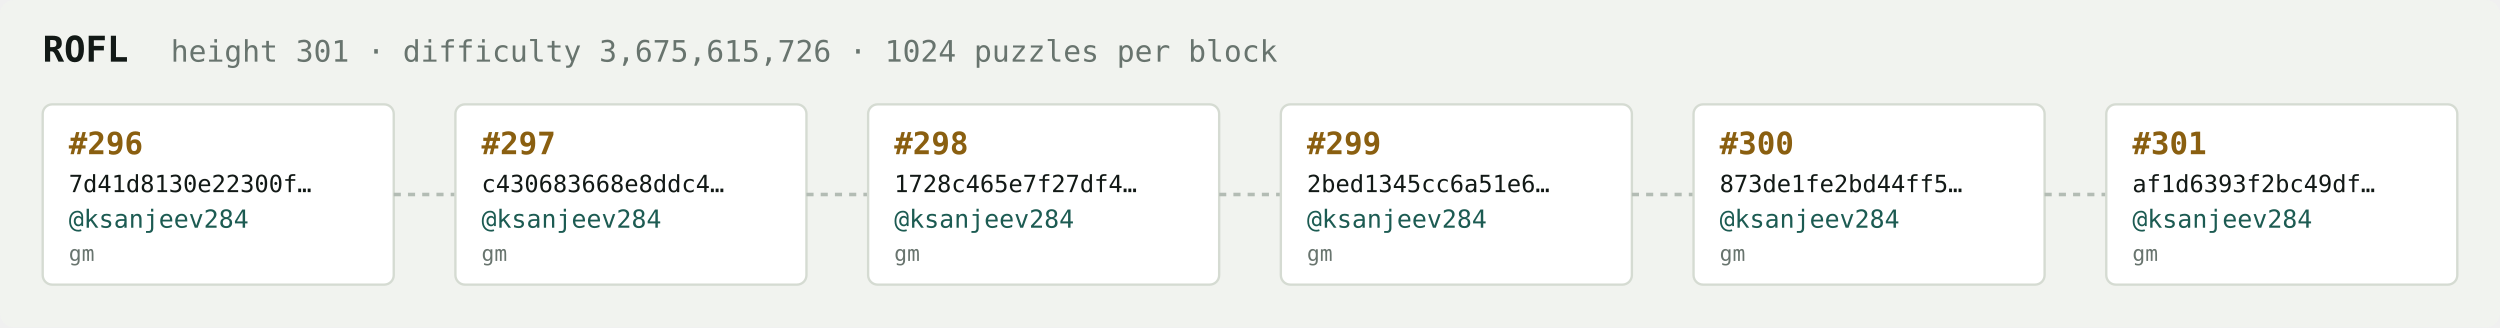
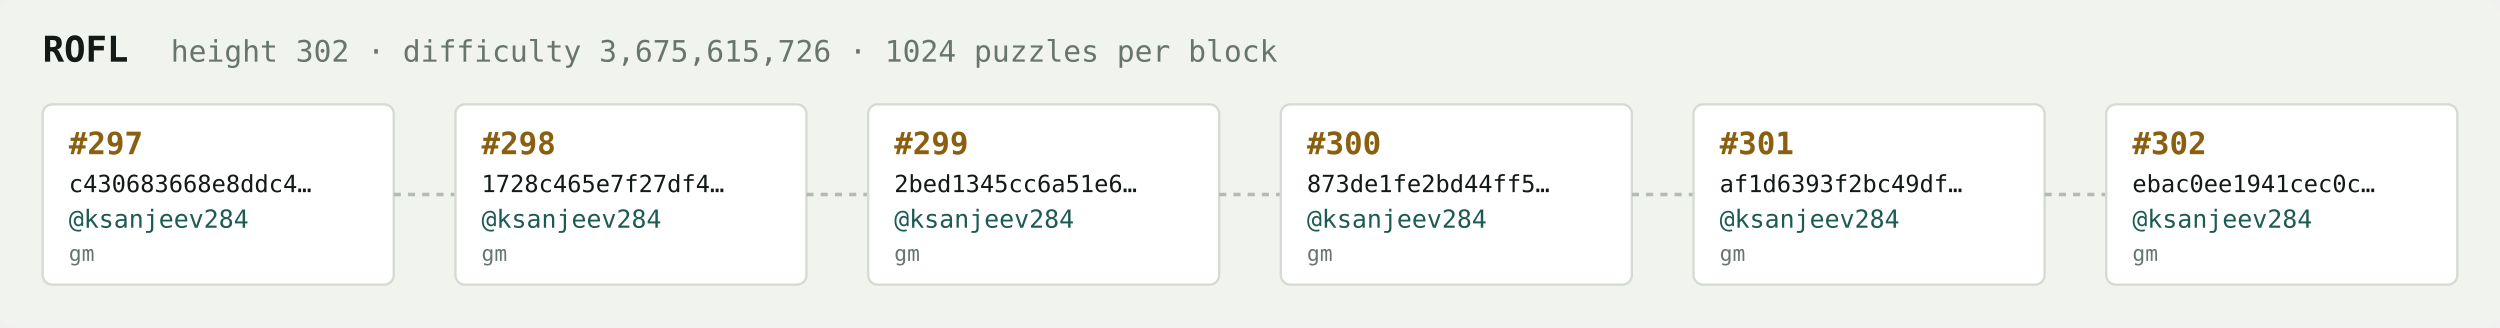
<svg xmlns="http://www.w3.org/2000/svg" width="1054" height="138" viewBox="0 0 1054 138" font-family="ui-monospace,SFMono-Regular,Menlo,monospace">
  <rect fill="#f1f3ef" width="1054" height="138" rx="6" />
  <text x="18" y="26" fill="#121916" font-size="15" font-weight="700">ROFL</text>
-   <text x="72" y="26" fill="#68746e" font-size="12.5">height 301 · difficulty 3,675,615,726 · 1024 puzzles per block</text>
+   <text x="72" y="26" fill="#68746e" font-size="12.5">height 302 · difficulty 3,675,615,726 · 1024 puzzles per block</text>
  <rect x="18" y="44" width="148" height="76" rx="4" fill="#ffffff" stroke="#d5dbd2" stroke-width="1" />
-   <text x="29" y="65" fill="#8a5f10" font-size="13" font-weight="700">#296</text>
-   <text x="29" y="81" fill="#121916" font-size="10">7d41d8130e22300f…</text>
+   <text x="29" y="65" fill="#8a5f10" font-size="13" font-weight="700">#297</text>
+   <text x="29" y="81" fill="#121916" font-size="10">c430683668e8ddc4…</text>
  <text x="29" y="96" fill="#1c5b52" font-size="10.5">@ksanjeev284</text>
  <text x="29" y="110" fill="#68746e" font-size="9">gm</text>
  <line x1="166" y1="82.0" x2="192" y2="82.0" stroke="#b3bcb4" stroke-width="1.5" stroke-dasharray="3 3" />
  <rect x="192" y="44" width="148" height="76" rx="4" fill="#ffffff" stroke="#d5dbd2" stroke-width="1" />
-   <text x="203" y="65" fill="#8a5f10" font-size="13" font-weight="700">#297</text>
-   <text x="203" y="81" fill="#121916" font-size="10">c430683668e8ddc4…</text>
+   <text x="203" y="65" fill="#8a5f10" font-size="13" font-weight="700">#298</text>
+   <text x="203" y="81" fill="#121916" font-size="10">1728c465e7f27df4…</text>
  <text x="203" y="96" fill="#1c5b52" font-size="10.5">@ksanjeev284</text>
  <text x="203" y="110" fill="#68746e" font-size="9">gm</text>
  <line x1="340" y1="82.0" x2="366" y2="82.0" stroke="#b3bcb4" stroke-width="1.5" stroke-dasharray="3 3" />
  <rect x="366" y="44" width="148" height="76" rx="4" fill="#ffffff" stroke="#d5dbd2" stroke-width="1" />
-   <text x="377" y="65" fill="#8a5f10" font-size="13" font-weight="700">#298</text>
-   <text x="377" y="81" fill="#121916" font-size="10">1728c465e7f27df4…</text>
+   <text x="377" y="65" fill="#8a5f10" font-size="13" font-weight="700">#299</text>
+   <text x="377" y="81" fill="#121916" font-size="10">2bed1345cc6a51e6…</text>
  <text x="377" y="96" fill="#1c5b52" font-size="10.5">@ksanjeev284</text>
  <text x="377" y="110" fill="#68746e" font-size="9">gm</text>
  <line x1="514" y1="82.0" x2="540" y2="82.0" stroke="#b3bcb4" stroke-width="1.5" stroke-dasharray="3 3" />
  <rect x="540" y="44" width="148" height="76" rx="4" fill="#ffffff" stroke="#d5dbd2" stroke-width="1" />
-   <text x="551" y="65" fill="#8a5f10" font-size="13" font-weight="700">#299</text>
-   <text x="551" y="81" fill="#121916" font-size="10">2bed1345cc6a51e6…</text>
+   <text x="551" y="65" fill="#8a5f10" font-size="13" font-weight="700">#300</text>
+   <text x="551" y="81" fill="#121916" font-size="10">873de1fe2bd44ff5…</text>
  <text x="551" y="96" fill="#1c5b52" font-size="10.5">@ksanjeev284</text>
  <text x="551" y="110" fill="#68746e" font-size="9">gm</text>
  <line x1="688" y1="82.0" x2="714" y2="82.0" stroke="#b3bcb4" stroke-width="1.5" stroke-dasharray="3 3" />
  <rect x="714" y="44" width="148" height="76" rx="4" fill="#ffffff" stroke="#d5dbd2" stroke-width="1" />
-   <text x="725" y="65" fill="#8a5f10" font-size="13" font-weight="700">#300</text>
-   <text x="725" y="81" fill="#121916" font-size="10">873de1fe2bd44ff5…</text>
+   <text x="725" y="65" fill="#8a5f10" font-size="13" font-weight="700">#301</text>
+   <text x="725" y="81" fill="#121916" font-size="10">af1d6393f2bc49df…</text>
  <text x="725" y="96" fill="#1c5b52" font-size="10.5">@ksanjeev284</text>
  <text x="725" y="110" fill="#68746e" font-size="9">gm</text>
  <line x1="862" y1="82.0" x2="888" y2="82.0" stroke="#b3bcb4" stroke-width="1.5" stroke-dasharray="3 3" />
  <rect x="888" y="44" width="148" height="76" rx="4" fill="#ffffff" stroke="#d5dbd2" stroke-width="1" />
-   <text x="899" y="65" fill="#8a5f10" font-size="13" font-weight="700">#301</text>
-   <text x="899" y="81" fill="#121916" font-size="10">af1d6393f2bc49df…</text>
+   <text x="899" y="65" fill="#8a5f10" font-size="13" font-weight="700">#302</text>
+   <text x="899" y="81" fill="#121916" font-size="10">ebac0ee1941cec0c…</text>
  <text x="899" y="96" fill="#1c5b52" font-size="10.5">@ksanjeev284</text>
  <text x="899" y="110" fill="#68746e" font-size="9">gm</text>
</svg>
